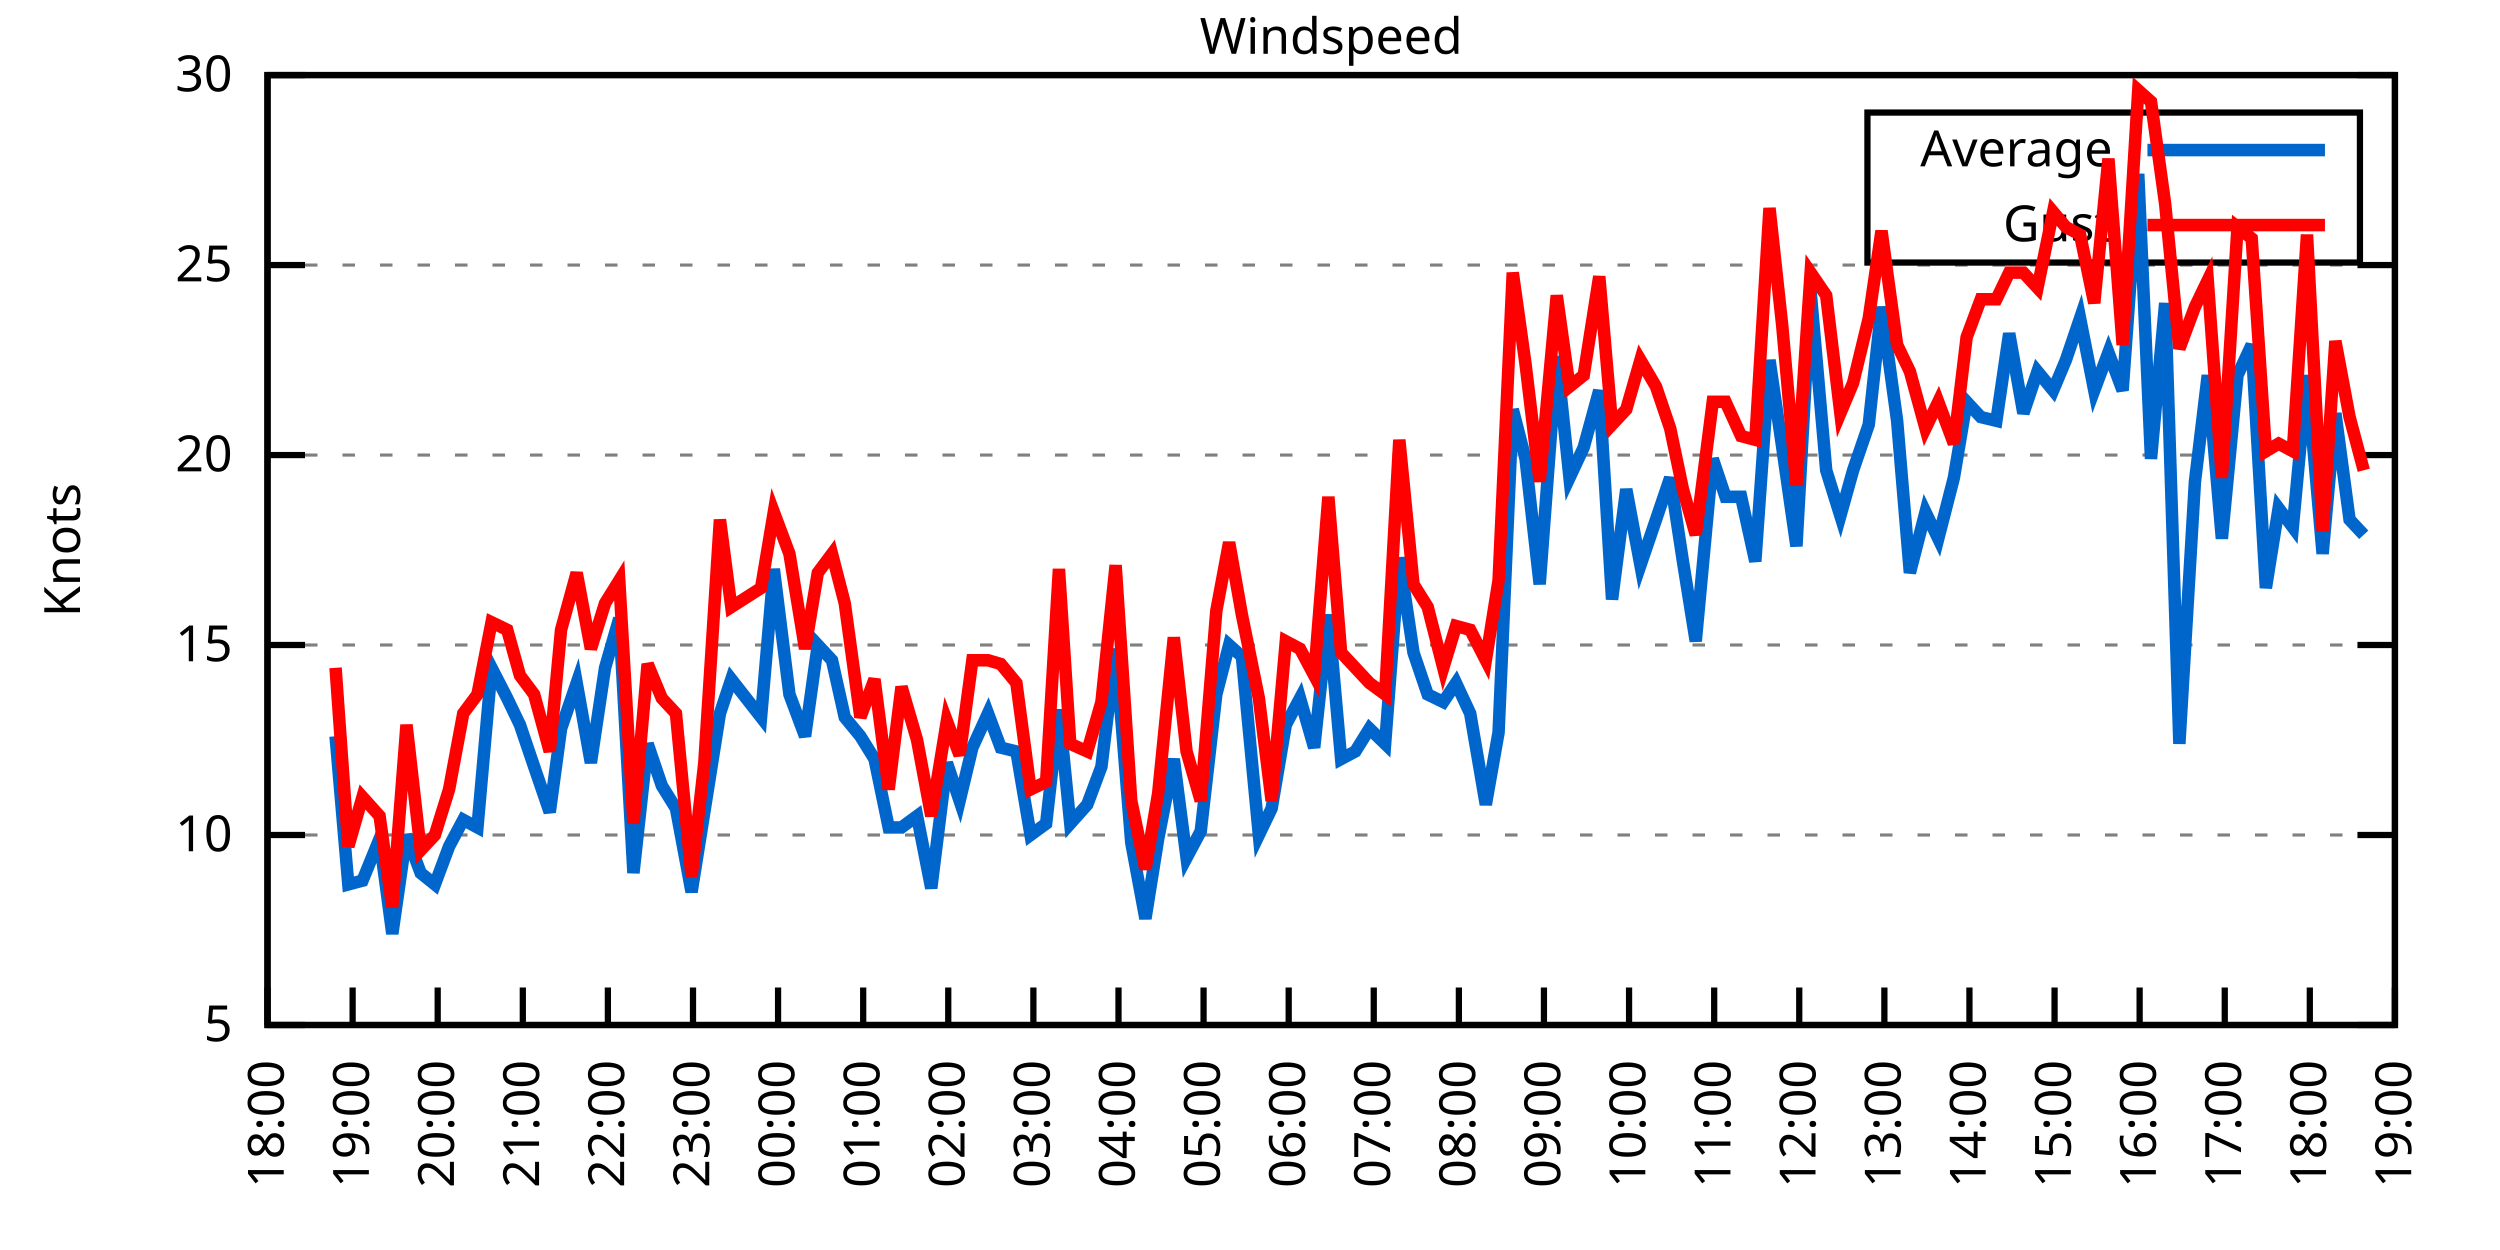
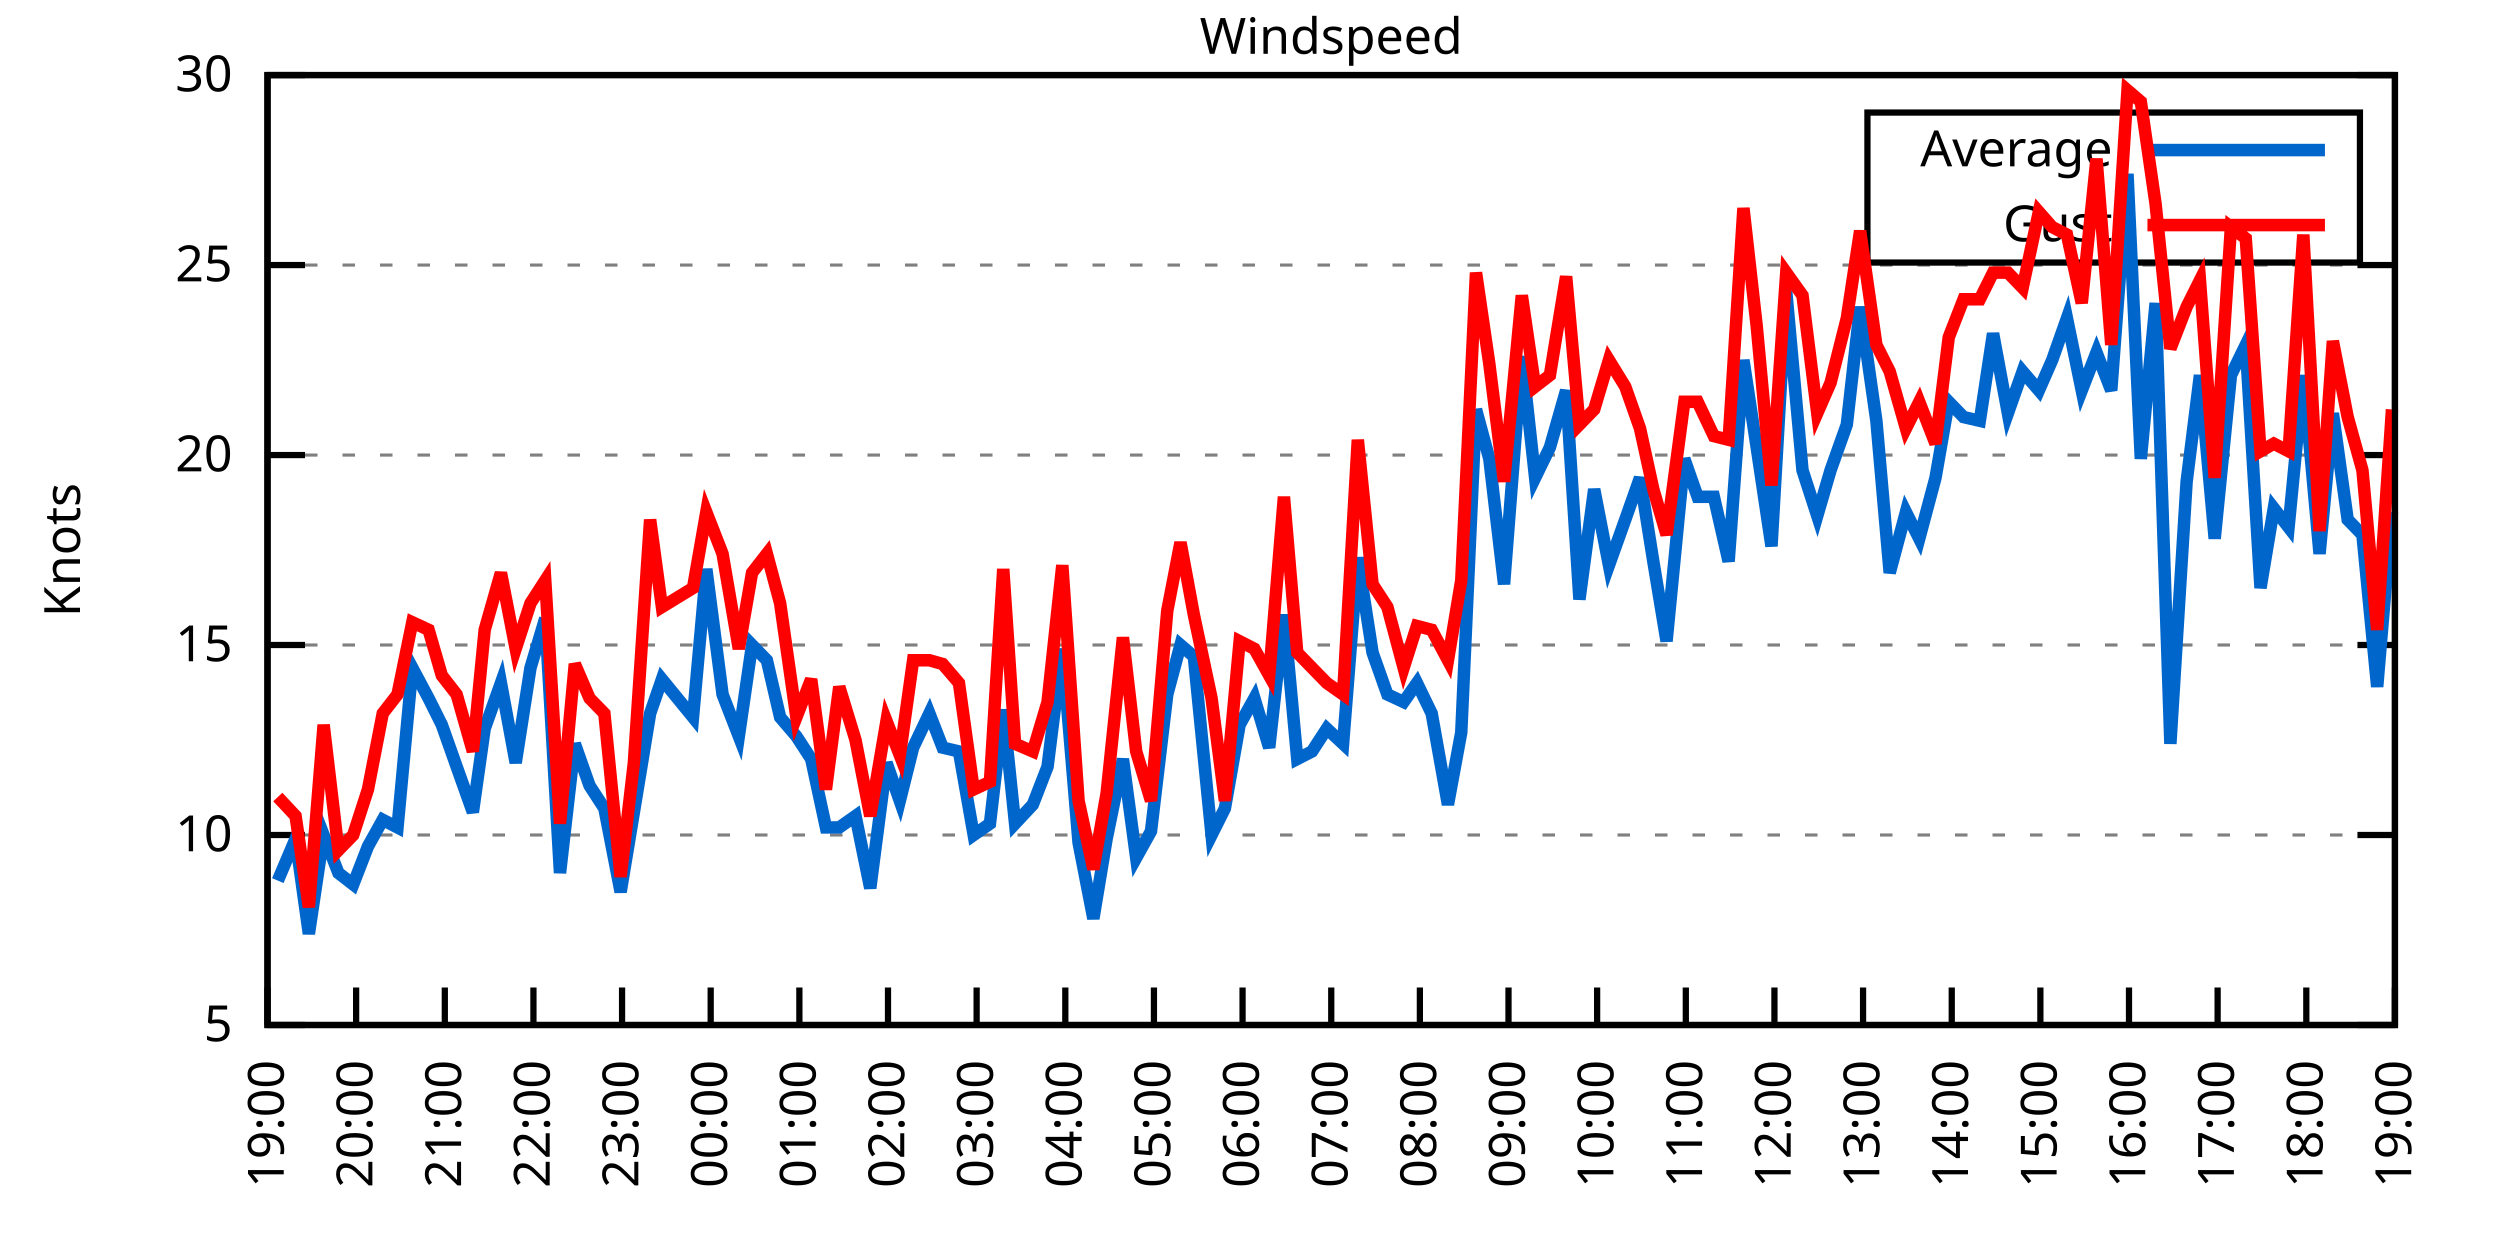
<svg xmlns="http://www.w3.org/2000/svg" xmlns:xlink="http://www.w3.org/1999/xlink" width="400" height="200" viewBox="0 0 400 200">
  <g id="gnuplot_canvas">
    <rect x="0" y="0" width="400" height="200" fill="none" />
    <defs>
      <circle id="gpDot" r="0.5" stroke-width="0.5" stroke="currentColor" />
      <path id="gpPt0" stroke-width="0.333" stroke="currentColor" d="M-1,0 h2 M0,-1 v2" />
      <path id="gpPt1" stroke-width="0.333" stroke="currentColor" d="M-1,-1 L1,1 M1,-1 L-1,1" />
      <path id="gpPt2" stroke-width="0.333" stroke="currentColor" d="M-1,0 L1,0 M0,-1 L0,1 M-1,-1 L1,1 M-1,1 L1,-1" />
      <rect id="gpPt3" stroke-width="0.333" stroke="currentColor" x="-1" y="-1" width="2" height="2" />
      <rect id="gpPt4" stroke-width="0.333" stroke="currentColor" fill="currentColor" x="-1" y="-1" width="2" height="2" />
      <circle id="gpPt5" stroke-width="0.333" stroke="currentColor" cx="0" cy="0" r="1" />
      <use xlink:href="#gpPt5" id="gpPt6" fill="currentColor" stroke="none" />
      <path id="gpPt7" stroke-width="0.333" stroke="currentColor" d="M0,-1.33 L-1.33,0.67 L1.33,0.67 z" />
      <use xlink:href="#gpPt7" id="gpPt8" fill="currentColor" stroke="none" />
      <use xlink:href="#gpPt7" id="gpPt9" stroke="currentColor" transform="rotate(180)" />
      <use xlink:href="#gpPt9" id="gpPt10" fill="currentColor" stroke="none" />
      <use xlink:href="#gpPt3" id="gpPt11" stroke="currentColor" transform="rotate(45)" />
      <use xlink:href="#gpPt11" id="gpPt12" fill="currentColor" stroke="none" />
      <path id="gpPt13" stroke-width="0.333" stroke="currentColor" d="M0,1.330 L1.265,0.411 L0.782,-1.067 L-0.782,-1.076 L-1.265,0.411 z" />
      <use xlink:href="#gpPt13" id="gpPt14" fill="currentColor" stroke="none" />
      <filter id="textbox" filterUnits="objectBoundingBox" x="0" y="0" height="1" width="1">
        <feFlood flood-color="white" flood-opacity="1" result="bgnd" />
        <feComposite in="SourceGraphic" in2="bgnd" operator="atop" />
      </filter>
      <filter id="greybox" filterUnits="objectBoundingBox" x="0" y="0" height="1" width="1">
        <feFlood flood-color="lightgrey" flood-opacity="1" result="grey" />
        <feComposite in="SourceGraphic" in2="grey" operator="atop" />
      </filter>
    </defs>
    <g fill="none" color="white" stroke="currentColor" stroke-width="1.00" stroke-linecap="butt" stroke-linejoin="miter">
</g>
    <g fill="none" color="black" stroke="currentColor" stroke-width="1.00" stroke-linecap="butt" stroke-linejoin="miter">
      <g stroke="none" shape-rendering="crispEdges">
        <polygon fill="rgb(255, 255, 255)" points="42.80,164.00 383.18,164.00 383.18,12.02 42.80,12.02 " />
      </g>
    </g>
    <g fill="none" color="black" stroke="currentColor" stroke-width="1.00" stroke-linecap="butt" stroke-linejoin="miter">
</g>
    <g fill="none" color="black" stroke="black" stroke-width="0.50" stroke-linecap="butt" stroke-linejoin="miter">
</g>
    <g fill="none" color="gray" stroke="currentColor" stroke-width="0.50" stroke-linecap="butt" stroke-linejoin="miter">
      <path stroke="gray" stroke-dasharray="2,4" class="gridline" d="M42.80,164.00 L383.19,164.00  " />
    </g>
    <g fill="none" color="gray" stroke="gray" stroke-width="1.00" stroke-linecap="butt" stroke-linejoin="miter">
</g>
    <g fill="none" color="black" stroke="currentColor" stroke-width="1.00" stroke-linecap="butt" stroke-linejoin="miter">
      <path stroke="black" d="M42.80,164.00 L48.80,164.00 M383.19,164.00 L377.19,164.00  " />
      <g transform="translate(37.20,166.60)" stroke="none" fill="black" font-family="Sans" font-size="8.00" text-anchor="end">
        <text>
          <tspan font-family="Sans"> 5</tspan>
        </text>
      </g>
    </g>
    <g fill="none" color="black" stroke="currentColor" stroke-width="1.00" stroke-linecap="butt" stroke-linejoin="miter">
</g>
    <g fill="none" color="black" stroke="black" stroke-width="0.50" stroke-linecap="butt" stroke-linejoin="miter">
</g>
    <g fill="none" color="gray" stroke="currentColor" stroke-width="0.50" stroke-linecap="butt" stroke-linejoin="miter">
      <path stroke="gray" stroke-dasharray="2,4" class="gridline" d="M42.80,133.60 L383.19,133.60  " />
    </g>
    <g fill="none" color="gray" stroke="gray" stroke-width="1.00" stroke-linecap="butt" stroke-linejoin="miter">
</g>
    <g fill="none" color="black" stroke="currentColor" stroke-width="1.00" stroke-linecap="butt" stroke-linejoin="miter">
      <path stroke="black" d="M42.80,133.60 L48.80,133.60 M383.19,133.60 L377.19,133.60  " />
      <g transform="translate(37.20,136.20)" stroke="none" fill="black" font-family="Sans" font-size="8.00" text-anchor="end">
        <text>
          <tspan font-family="Sans"> 10</tspan>
        </text>
      </g>
    </g>
    <g fill="none" color="black" stroke="currentColor" stroke-width="1.00" stroke-linecap="butt" stroke-linejoin="miter">
</g>
    <g fill="none" color="black" stroke="black" stroke-width="0.50" stroke-linecap="butt" stroke-linejoin="miter">
</g>
    <g fill="none" color="gray" stroke="currentColor" stroke-width="0.50" stroke-linecap="butt" stroke-linejoin="miter">
      <path stroke="gray" stroke-dasharray="2,4" class="gridline" d="M42.80,103.20 L383.19,103.20  " />
    </g>
    <g fill="none" color="gray" stroke="gray" stroke-width="1.00" stroke-linecap="butt" stroke-linejoin="miter">
</g>
    <g fill="none" color="black" stroke="currentColor" stroke-width="1.00" stroke-linecap="butt" stroke-linejoin="miter">
      <path stroke="black" d="M42.80,103.20 L48.80,103.20 M383.19,103.20 L377.19,103.20  " />
      <g transform="translate(37.20,105.80)" stroke="none" fill="black" font-family="Sans" font-size="8.00" text-anchor="end">
        <text>
          <tspan font-family="Sans"> 15</tspan>
        </text>
      </g>
    </g>
    <g fill="none" color="black" stroke="currentColor" stroke-width="1.00" stroke-linecap="butt" stroke-linejoin="miter">
</g>
    <g fill="none" color="black" stroke="black" stroke-width="0.50" stroke-linecap="butt" stroke-linejoin="miter">
</g>
    <g fill="none" color="gray" stroke="currentColor" stroke-width="0.50" stroke-linecap="butt" stroke-linejoin="miter">
      <path stroke="gray" stroke-dasharray="2,4" class="gridline" d="M42.80,72.81 L383.19,72.81  " />
    </g>
    <g fill="none" color="gray" stroke="gray" stroke-width="1.00" stroke-linecap="butt" stroke-linejoin="miter">
</g>
    <g fill="none" color="black" stroke="currentColor" stroke-width="1.00" stroke-linecap="butt" stroke-linejoin="miter">
      <path stroke="black" d="M42.80,72.81 L48.80,72.81 M383.19,72.81 L377.19,72.81  " />
      <g transform="translate(37.20,75.41)" stroke="none" fill="black" font-family="Sans" font-size="8.00" text-anchor="end">
        <text>
          <tspan font-family="Sans"> 20</tspan>
        </text>
      </g>
    </g>
    <g fill="none" color="black" stroke="currentColor" stroke-width="1.00" stroke-linecap="butt" stroke-linejoin="miter">
</g>
    <g fill="none" color="black" stroke="black" stroke-width="0.50" stroke-linecap="butt" stroke-linejoin="miter">
</g>
    <g fill="none" color="gray" stroke="currentColor" stroke-width="0.50" stroke-linecap="butt" stroke-linejoin="miter">
      <path stroke="gray" stroke-dasharray="2,4" class="gridline" d="M42.80,42.41 L383.19,42.41  " />
    </g>
    <g fill="none" color="gray" stroke="gray" stroke-width="1.00" stroke-linecap="butt" stroke-linejoin="miter">
</g>
    <g fill="none" color="black" stroke="currentColor" stroke-width="1.00" stroke-linecap="butt" stroke-linejoin="miter">
      <path stroke="black" d="M42.80,42.41 L48.80,42.41 M383.19,42.41 L377.19,42.41  " />
      <g transform="translate(37.20,45.01)" stroke="none" fill="black" font-family="Sans" font-size="8.00" text-anchor="end">
        <text>
          <tspan font-family="Sans"> 25</tspan>
        </text>
      </g>
    </g>
    <g fill="none" color="black" stroke="currentColor" stroke-width="1.00" stroke-linecap="butt" stroke-linejoin="miter">
</g>
    <g fill="none" color="black" stroke="black" stroke-width="0.50" stroke-linecap="butt" stroke-linejoin="miter">
</g>
    <g fill="none" color="gray" stroke="currentColor" stroke-width="0.50" stroke-linecap="butt" stroke-linejoin="miter">
      <path stroke="gray" stroke-dasharray="2,4" class="gridline" d="M42.80,12.01 L383.19,12.01  " />
    </g>
    <g fill="none" color="gray" stroke="gray" stroke-width="1.00" stroke-linecap="butt" stroke-linejoin="miter">
</g>
    <g fill="none" color="black" stroke="currentColor" stroke-width="1.00" stroke-linecap="butt" stroke-linejoin="miter">
      <path stroke="black" d="M42.80,12.01 L48.80,12.01 M383.19,12.01 L377.19,12.01  " />
      <g transform="translate(37.20,14.61)" stroke="none" fill="black" font-family="Sans" font-size="8.00" text-anchor="end">
        <text>
          <tspan font-family="Sans"> 30</tspan>
        </text>
      </g>
    </g>
    <g fill="none" color="black" stroke="currentColor" stroke-width="1.00" stroke-linecap="butt" stroke-linejoin="miter">
      <path stroke="black" d="M42.80,164.00 L42.80,158.00  " />
      <g transform="translate(45.40,169.60) rotate(270.00)" stroke="none" fill="black" font-family="Sans" font-size="8.00" text-anchor="end">
        <text>
-           <tspan font-family="Sans">18:00</tspan>
-         </text>
-       </g>
-     </g>
-     <g fill="none" color="black" stroke="currentColor" stroke-width="1.00" stroke-linecap="butt" stroke-linejoin="miter">
-       <path stroke="black" d="M56.42,164.00 L56.42,158.00  " />
-       <g transform="translate(59.02,169.60) rotate(270.00)" stroke="none" fill="black" font-family="Sans" font-size="8.00" text-anchor="end">
-         <text>
          <tspan font-family="Sans">19:00</tspan>
        </text>
      </g>
    </g>
    <g fill="none" color="black" stroke="currentColor" stroke-width="1.00" stroke-linecap="butt" stroke-linejoin="miter">
-       <path stroke="black" d="M70.03,164.00 L70.03,158.00  " />
-       <g transform="translate(72.63,169.60) rotate(270.00)" stroke="none" fill="black" font-family="Sans" font-size="8.00" text-anchor="end">
+       <path stroke="black" d="M56.98,164.00 L56.98,158.00  " />
+       <g transform="translate(59.58,169.60) rotate(270.00)" stroke="none" fill="black" font-family="Sans" font-size="8.00" text-anchor="end">
        <text>
          <tspan font-family="Sans">20:00</tspan>
        </text>
      </g>
    </g>
    <g fill="none" color="black" stroke="currentColor" stroke-width="1.00" stroke-linecap="butt" stroke-linejoin="miter">
-       <path stroke="black" d="M83.65,164.00 L83.65,158.00  " />
-       <g transform="translate(86.25,169.60) rotate(270.00)" stroke="none" fill="black" font-family="Sans" font-size="8.00" text-anchor="end">
+       <path stroke="black" d="M71.17,164.00 L71.17,158.00  " />
+       <g transform="translate(73.77,169.60) rotate(270.00)" stroke="none" fill="black" font-family="Sans" font-size="8.00" text-anchor="end">
        <text>
          <tspan font-family="Sans">21:00</tspan>
        </text>
      </g>
    </g>
    <g fill="none" color="black" stroke="currentColor" stroke-width="1.00" stroke-linecap="butt" stroke-linejoin="miter">
-       <path stroke="black" d="M97.26,164.00 L97.26,158.00  " />
-       <g transform="translate(99.86,169.60) rotate(270.00)" stroke="none" fill="black" font-family="Sans" font-size="8.00" text-anchor="end">
+       <path stroke="black" d="M85.35,164.00 L85.35,158.00  " />
+       <g transform="translate(87.95,169.60) rotate(270.00)" stroke="none" fill="black" font-family="Sans" font-size="8.00" text-anchor="end">
        <text>
          <tspan font-family="Sans">22:00</tspan>
        </text>
      </g>
    </g>
    <g fill="none" color="black" stroke="currentColor" stroke-width="1.00" stroke-linecap="butt" stroke-linejoin="miter">
-       <path stroke="black" d="M110.88,164.00 L110.88,158.00  " />
-       <g transform="translate(113.48,169.60) rotate(270.00)" stroke="none" fill="black" font-family="Sans" font-size="8.00" text-anchor="end">
+       <path stroke="black" d="M99.53,164.00 L99.53,158.00  " />
+       <g transform="translate(102.13,169.60) rotate(270.00)" stroke="none" fill="black" font-family="Sans" font-size="8.00" text-anchor="end">
        <text>
          <tspan font-family="Sans">23:00</tspan>
        </text>
      </g>
    </g>
    <g fill="none" color="black" stroke="currentColor" stroke-width="1.00" stroke-linecap="butt" stroke-linejoin="miter">
-       <path stroke="black" d="M124.49,164.00 L124.49,158.00  " />
-       <g transform="translate(127.09,169.60) rotate(270.00)" stroke="none" fill="black" font-family="Sans" font-size="8.00" text-anchor="end">
+       <path stroke="black" d="M113.71,164.00 L113.71,158.00  " />
+       <g transform="translate(116.31,169.60) rotate(270.00)" stroke="none" fill="black" font-family="Sans" font-size="8.00" text-anchor="end">
        <text>
          <tspan font-family="Sans">00:00</tspan>
        </text>
      </g>
    </g>
    <g fill="none" color="black" stroke="currentColor" stroke-width="1.00" stroke-linecap="butt" stroke-linejoin="miter">
-       <path stroke="black" d="M138.11,164.00 L138.11,158.00  " />
-       <g transform="translate(140.71,169.60) rotate(270.00)" stroke="none" fill="black" font-family="Sans" font-size="8.00" text-anchor="end">
+       <path stroke="black" d="M127.90,164.00 L127.90,158.00  " />
+       <g transform="translate(130.50,169.60) rotate(270.00)" stroke="none" fill="black" font-family="Sans" font-size="8.00" text-anchor="end">
        <text>
          <tspan font-family="Sans">01:00</tspan>
        </text>
      </g>
    </g>
    <g fill="none" color="black" stroke="currentColor" stroke-width="1.00" stroke-linecap="butt" stroke-linejoin="miter">
-       <path stroke="black" d="M151.72,164.00 L151.72,158.00  " />
-       <g transform="translate(154.32,169.60) rotate(270.00)" stroke="none" fill="black" font-family="Sans" font-size="8.00" text-anchor="end">
+       <path stroke="black" d="M142.08,164.00 L142.08,158.00  " />
+       <g transform="translate(144.68,169.60) rotate(270.00)" stroke="none" fill="black" font-family="Sans" font-size="8.00" text-anchor="end">
        <text>
          <tspan font-family="Sans">02:00</tspan>
        </text>
      </g>
    </g>
    <g fill="none" color="black" stroke="currentColor" stroke-width="1.00" stroke-linecap="butt" stroke-linejoin="miter">
-       <path stroke="black" d="M165.34,164.00 L165.34,158.00  " />
-       <g transform="translate(167.94,169.60) rotate(270.00)" stroke="none" fill="black" font-family="Sans" font-size="8.00" text-anchor="end">
+       <path stroke="black" d="M156.26,164.00 L156.26,158.00  " />
+       <g transform="translate(158.86,169.60) rotate(270.00)" stroke="none" fill="black" font-family="Sans" font-size="8.00" text-anchor="end">
        <text>
          <tspan font-family="Sans">03:00</tspan>
        </text>
      </g>
    </g>
    <g fill="none" color="black" stroke="currentColor" stroke-width="1.00" stroke-linecap="butt" stroke-linejoin="miter">
-       <path stroke="black" d="M178.96,164.00 L178.96,158.00  " />
-       <g transform="translate(181.56,169.60) rotate(270.00)" stroke="none" fill="black" font-family="Sans" font-size="8.00" text-anchor="end">
+       <path stroke="black" d="M170.45,164.00 L170.45,158.00  " />
+       <g transform="translate(173.05,169.60) rotate(270.00)" stroke="none" fill="black" font-family="Sans" font-size="8.00" text-anchor="end">
        <text>
          <tspan font-family="Sans">04:00</tspan>
        </text>
      </g>
    </g>
    <g fill="none" color="black" stroke="currentColor" stroke-width="1.00" stroke-linecap="butt" stroke-linejoin="miter">
-       <path stroke="black" d="M192.57,164.00 L192.57,158.00  " />
-       <g transform="translate(195.17,169.60) rotate(270.00)" stroke="none" fill="black" font-family="Sans" font-size="8.00" text-anchor="end">
+       <path stroke="black" d="M184.63,164.00 L184.63,158.00  " />
+       <g transform="translate(187.23,169.60) rotate(270.00)" stroke="none" fill="black" font-family="Sans" font-size="8.00" text-anchor="end">
        <text>
          <tspan font-family="Sans">05:00</tspan>
        </text>
      </g>
    </g>
    <g fill="none" color="black" stroke="currentColor" stroke-width="1.00" stroke-linecap="butt" stroke-linejoin="miter">
-       <path stroke="black" d="M206.19,164.00 L206.19,158.00  " />
-       <g transform="translate(208.79,169.60) rotate(270.00)" stroke="none" fill="black" font-family="Sans" font-size="8.00" text-anchor="end">
+       <path stroke="black" d="M198.81,164.00 L198.81,158.00  " />
+       <g transform="translate(201.41,169.60) rotate(270.00)" stroke="none" fill="black" font-family="Sans" font-size="8.00" text-anchor="end">
        <text>
          <tspan font-family="Sans">06:00</tspan>
        </text>
      </g>
    </g>
    <g fill="none" color="black" stroke="currentColor" stroke-width="1.00" stroke-linecap="butt" stroke-linejoin="miter">
-       <path stroke="black" d="M219.80,164.00 L219.80,158.00  " />
-       <g transform="translate(222.40,169.60) rotate(270.00)" stroke="none" fill="black" font-family="Sans" font-size="8.00" text-anchor="end">
+       <path stroke="black" d="M213.00,164.00 L213.00,158.00  " />
+       <g transform="translate(215.60,169.60) rotate(270.00)" stroke="none" fill="black" font-family="Sans" font-size="8.00" text-anchor="end">
        <text>
          <tspan font-family="Sans">07:00</tspan>
        </text>
      </g>
    </g>
    <g fill="none" color="black" stroke="currentColor" stroke-width="1.00" stroke-linecap="butt" stroke-linejoin="miter">
-       <path stroke="black" d="M233.42,164.00 L233.42,158.00  " />
-       <g transform="translate(236.02,169.60) rotate(270.00)" stroke="none" fill="black" font-family="Sans" font-size="8.00" text-anchor="end">
+       <path stroke="black" d="M227.18,164.00 L227.18,158.00  " />
+       <g transform="translate(229.78,169.60) rotate(270.00)" stroke="none" fill="black" font-family="Sans" font-size="8.00" text-anchor="end">
        <text>
          <tspan font-family="Sans">08:00</tspan>
        </text>
      </g>
    </g>
    <g fill="none" color="black" stroke="currentColor" stroke-width="1.00" stroke-linecap="butt" stroke-linejoin="miter">
-       <path stroke="black" d="M247.03,164.00 L247.03,158.00  " />
-       <g transform="translate(249.63,169.60) rotate(270.00)" stroke="none" fill="black" font-family="Sans" font-size="8.00" text-anchor="end">
+       <path stroke="black" d="M241.36,164.00 L241.36,158.00  " />
+       <g transform="translate(243.96,169.60) rotate(270.00)" stroke="none" fill="black" font-family="Sans" font-size="8.00" text-anchor="end">
        <text>
          <tspan font-family="Sans">09:00</tspan>
        </text>
      </g>
    </g>
    <g fill="none" color="black" stroke="currentColor" stroke-width="1.00" stroke-linecap="butt" stroke-linejoin="miter">
-       <path stroke="black" d="M260.65,164.00 L260.65,158.00  " />
-       <g transform="translate(263.25,169.60) rotate(270.00)" stroke="none" fill="black" font-family="Sans" font-size="8.00" text-anchor="end">
+       <path stroke="black" d="M255.54,164.00 L255.54,158.00  " />
+       <g transform="translate(258.14,169.60) rotate(270.00)" stroke="none" fill="black" font-family="Sans" font-size="8.00" text-anchor="end">
        <text>
          <tspan font-family="Sans">10:00</tspan>
        </text>
      </g>
    </g>
    <g fill="none" color="black" stroke="currentColor" stroke-width="1.00" stroke-linecap="butt" stroke-linejoin="miter">
-       <path stroke="black" d="M274.27,164.00 L274.27,158.00  " />
-       <g transform="translate(276.87,169.60) rotate(270.00)" stroke="none" fill="black" font-family="Sans" font-size="8.00" text-anchor="end">
+       <path stroke="black" d="M269.73,164.00 L269.73,158.00  " />
+       <g transform="translate(272.33,169.60) rotate(270.00)" stroke="none" fill="black" font-family="Sans" font-size="8.00" text-anchor="end">
        <text>
          <tspan font-family="Sans">11:00</tspan>
        </text>
      </g>
    </g>
    <g fill="none" color="black" stroke="currentColor" stroke-width="1.00" stroke-linecap="butt" stroke-linejoin="miter">
-       <path stroke="black" d="M287.88,164.00 L287.88,158.00  " />
-       <g transform="translate(290.48,169.60) rotate(270.00)" stroke="none" fill="black" font-family="Sans" font-size="8.00" text-anchor="end">
+       <path stroke="black" d="M283.91,164.00 L283.91,158.00  " />
+       <g transform="translate(286.51,169.60) rotate(270.00)" stroke="none" fill="black" font-family="Sans" font-size="8.00" text-anchor="end">
        <text>
          <tspan font-family="Sans">12:00</tspan>
        </text>
      </g>
    </g>
    <g fill="none" color="black" stroke="currentColor" stroke-width="1.00" stroke-linecap="butt" stroke-linejoin="miter">
-       <path stroke="black" d="M301.50,164.00 L301.50,158.00  " />
-       <g transform="translate(304.10,169.60) rotate(270.00)" stroke="none" fill="black" font-family="Sans" font-size="8.00" text-anchor="end">
+       <path stroke="black" d="M298.09,164.00 L298.09,158.00  " />
+       <g transform="translate(300.69,169.60) rotate(270.00)" stroke="none" fill="black" font-family="Sans" font-size="8.00" text-anchor="end">
        <text>
          <tspan font-family="Sans">13:00</tspan>
        </text>
      </g>
    </g>
    <g fill="none" color="black" stroke="currentColor" stroke-width="1.00" stroke-linecap="butt" stroke-linejoin="miter">
-       <path stroke="black" d="M315.11,164.00 L315.11,158.00  " />
-       <g transform="translate(317.71,169.60) rotate(270.00)" stroke="none" fill="black" font-family="Sans" font-size="8.00" text-anchor="end">
+       <path stroke="black" d="M312.28,164.00 L312.28,158.00  " />
+       <g transform="translate(314.88,169.60) rotate(270.00)" stroke="none" fill="black" font-family="Sans" font-size="8.00" text-anchor="end">
        <text>
          <tspan font-family="Sans">14:00</tspan>
        </text>
      </g>
    </g>
    <g fill="none" color="black" stroke="currentColor" stroke-width="1.00" stroke-linecap="butt" stroke-linejoin="miter">
-       <path stroke="black" d="M328.73,164.00 L328.73,158.00  " />
-       <g transform="translate(331.33,169.60) rotate(270.00)" stroke="none" fill="black" font-family="Sans" font-size="8.00" text-anchor="end">
+       <path stroke="black" d="M326.46,164.00 L326.46,158.00  " />
+       <g transform="translate(329.06,169.60) rotate(270.00)" stroke="none" fill="black" font-family="Sans" font-size="8.00" text-anchor="end">
        <text>
          <tspan font-family="Sans">15:00</tspan>
        </text>
      </g>
    </g>
    <g fill="none" color="black" stroke="currentColor" stroke-width="1.00" stroke-linecap="butt" stroke-linejoin="miter">
-       <path stroke="black" d="M342.34,164.00 L342.34,158.00  " />
-       <g transform="translate(344.94,169.60) rotate(270.00)" stroke="none" fill="black" font-family="Sans" font-size="8.00" text-anchor="end">
+       <path stroke="black" d="M340.64,164.00 L340.64,158.00  " />
+       <g transform="translate(343.24,169.60) rotate(270.00)" stroke="none" fill="black" font-family="Sans" font-size="8.00" text-anchor="end">
        <text>
          <tspan font-family="Sans">16:00</tspan>
        </text>
      </g>
    </g>
    <g fill="none" color="black" stroke="currentColor" stroke-width="1.00" stroke-linecap="butt" stroke-linejoin="miter">
-       <path stroke="black" d="M355.96,164.00 L355.96,158.00  " />
-       <g transform="translate(358.56,169.60) rotate(270.00)" stroke="none" fill="black" font-family="Sans" font-size="8.00" text-anchor="end">
+       <path stroke="black" d="M354.82,164.00 L354.82,158.00  " />
+       <g transform="translate(357.42,169.60) rotate(270.00)" stroke="none" fill="black" font-family="Sans" font-size="8.00" text-anchor="end">
        <text>
          <tspan font-family="Sans">17:00</tspan>
        </text>
      </g>
    </g>
    <g fill="none" color="black" stroke="currentColor" stroke-width="1.00" stroke-linecap="butt" stroke-linejoin="miter">
-       <path stroke="black" d="M369.57,164.00 L369.57,158.00  " />
-       <g transform="translate(372.17,169.60) rotate(270.00)" stroke="none" fill="black" font-family="Sans" font-size="8.00" text-anchor="end">
+       <path stroke="black" d="M369.01,164.00 L369.01,158.00  " />
+       <g transform="translate(371.61,169.60) rotate(270.00)" stroke="none" fill="black" font-family="Sans" font-size="8.00" text-anchor="end">
        <text>
          <tspan font-family="Sans">18:00</tspan>
        </text>
      </g>
    </g>
    <g fill="none" color="black" stroke="currentColor" stroke-width="1.00" stroke-linecap="butt" stroke-linejoin="miter">
      <path stroke="black" d="M383.19,164.00 L383.19,158.00  " />
      <g transform="translate(385.79,169.60) rotate(270.00)" stroke="none" fill="black" font-family="Sans" font-size="8.00" text-anchor="end">
        <text>
          <tspan font-family="Sans">19:00</tspan>
        </text>
      </g>
    </g>
    <g fill="none" color="black" stroke="currentColor" stroke-width="1.00" stroke-linecap="butt" stroke-linejoin="miter">
</g>
    <g fill="none" color="black" stroke="currentColor" stroke-width="1.00" stroke-linecap="butt" stroke-linejoin="miter">
      <path stroke="black" d="M42.80,12.01 L42.80,164.00 L383.19,164.00 L383.19,12.01 L42.80,12.01 Z  " />
    </g>
    <g fill="none" color="black" stroke="currentColor" stroke-width="1.00" stroke-linecap="butt" stroke-linejoin="miter">
</g>
    <g fill="none" color="black" stroke="currentColor" stroke-width="1.00" stroke-linecap="butt" stroke-linejoin="miter">
      <path stroke="black" d="M298.79,42.01 L298.79,18.01 L377.59,18.01 L377.59,42.01 L298.79,42.01 Z  " />
    </g>
    <g id="Windspeed_plot_1">
      <g fill="none" color="white" stroke="black" stroke-width="2.00" stroke-linecap="butt" stroke-linejoin="miter">
</g>
      <g fill="none" color="black" stroke="currentColor" stroke-width="2.00" stroke-linecap="butt" stroke-linejoin="miter">
        <g transform="translate(337.99,26.61)" stroke="none" fill="black" font-family="Sans" font-size="8.00" text-anchor="end">
          <text>
            <tspan font-family="Sans">Average</tspan>
          </text>
        </g>
      </g>
      <g fill="none" color="black" stroke="currentColor" stroke-width="2.00" stroke-linecap="butt" stroke-linejoin="miter">
-         <path stroke="rgb(  0, 102, 204)" d="M343.59,24.01 L371.99,24.01 M53.69,117.80 L55.73,141.51 L58.00,140.90 L60.73,134.21 L62.77,149.41 L65.04,133.60   L67.31,139.68 L69.58,141.51 L71.85,135.43 L74.12,131.17 L76.39,132.39 L78.65,106.85 L81.15,111.72 L83.19,115.97   L85.46,122.66 L87.96,129.95 L89.77,116.58 L92.27,109.28 L94.54,122.05 L96.81,106.85 L99.08,98.95 L101.35,139.68   L103.62,119.01 L105.89,125.70 L108.15,129.35 L110.65,142.72 L112.69,129.95 L115.19,114.15 L117.01,108.68 L121.77,114.76   L123.81,91.04 L126.31,111.11 L128.81,117.80 L130.85,103.20 L133.12,105.64 L135.16,114.76 L137.66,117.80 L139.92,121.44   L142.19,132.39 L144.24,132.39 L146.73,130.56 L149.00,142.11 L151.50,122.05 L153.54,128.13 L155.58,119.62 L158.08,114.15   L160.12,119.62 L162.62,120.23 L164.89,133.60 L167.38,131.78 L169.43,113.54 L171.24,131.78 L173.96,128.74 L176.23,122.66   L178.50,103.81 L181.00,134.82 L183.27,146.98 L185.31,134.21 L187.81,121.44 L189.85,137.25 L192.12,132.99 L194.61,111.11   L196.66,103.20 L198.70,105.03 L201.42,133.60 L203.46,129.35 L205.73,115.97 L208.00,111.72 L210.27,119.62 L212.54,98.34   L214.58,121.44 L216.85,120.23 L219.12,116.58 L221.62,119.01 L223.89,89.22 L226.16,104.42 L228.43,111.11 L230.92,112.32   L232.96,109.28 L235.23,114.15 L237.73,128.74 L239.77,117.19 L242.04,65.51 L244.08,73.41 L246.35,93.48 L249.08,57.00   L251.12,76.45 L253.39,71.59 L255.88,62.47 L257.93,95.91 L260.20,78.28 L262.47,90.44 L264.96,83.14 L267.23,76.45   L269.27,89.83 L271.32,102.60 L274.04,73.41 L276.08,79.49 L278.58,79.49 L280.85,89.83 L283.12,57.61 L285.16,71.59   L287.43,87.40 L289.70,46.66 L292.19,75.24 L294.46,82.53 L296.50,75.24 L299.00,67.94 L301.04,49.10 L303.54,67.33   L305.58,91.65 L308.08,81.93 L310.12,86.18 L312.62,76.45 L314.66,64.29 L316.93,66.73 L319.42,67.33 L321.47,53.35   L323.74,66.12 L326.00,59.43 L328.50,62.47 L330.54,57.61 L332.81,50.92 L335.08,62.47 L337.35,56.39 L339.62,62.47   L342.12,27.82 L344.16,73.41 L346.43,48.49 L348.70,119.01 L351.19,77.06 L353.24,60.04 L355.50,86.18 L358.00,60.04   L360.27,55.18 L362.54,94.08 L364.58,81.32 L366.85,84.36 L369.12,60.04 L371.62,88.61 L373.66,66.12 L375.93,83.14   L378.20,85.57  " />
+         <path stroke="rgb(  0, 102, 204)" d="M343.59,24.01 L371.99,24.01 M44.45,140.90 L47.29,134.21 L49.42,149.41 L51.78,133.60 L54.15,139.68 L56.51,141.51   L58.87,135.43 L61.24,131.17 L63.60,132.39 L65.97,106.85 L68.57,111.72 L70.69,115.97 L73.06,122.66 L75.66,129.95   L77.55,116.58 L80.15,109.28 L82.51,122.05 L84.88,106.85 L87.24,98.95 L89.60,139.68 L91.97,119.01 L94.33,125.70   L96.70,129.35 L99.30,142.72 L101.42,129.95 L104.02,114.15 L105.91,108.68 L110.88,114.76 L113.01,91.04 L115.61,111.11   L118.21,117.80 L120.33,103.20 L122.70,105.64 L124.82,114.76 L127.42,117.80 L129.79,121.44 L132.15,132.39 L134.28,132.39   L136.88,130.56 L139.24,142.11 L141.84,122.05 L143.97,128.13 L146.10,119.62 L148.70,114.15 L150.83,119.62 L153.43,120.23   L155.79,133.60 L158.39,131.78 L160.52,113.54 L162.41,131.78 L165.25,128.74 L167.61,122.66 L169.97,103.81 L172.57,134.82   L174.94,146.98 L177.06,134.21 L179.67,121.44 L181.79,137.25 L184.16,132.99 L186.76,111.11 L188.88,103.20 L191.01,105.03   L193.85,133.60 L195.98,129.35 L198.34,115.97 L200.70,111.72 L203.07,119.62 L205.43,98.34 L207.56,121.44 L209.92,120.23   L212.29,116.58 L214.89,119.01 L217.25,89.22 L219.61,104.42 L221.98,111.11 L224.58,112.32 L226.71,109.28 L229.07,114.15   L231.67,128.74 L233.80,117.19 L236.16,65.51 L238.29,73.41 L240.65,93.48 L243.49,57.00 L245.62,76.45 L247.98,71.59   L250.58,62.47 L252.71,95.91 L255.07,78.28 L257.43,90.44 L260.04,83.14 L262.40,76.45 L264.53,89.83 L266.65,102.60   L269.49,73.41 L271.62,79.49 L274.22,79.49 L276.58,89.83 L278.95,57.61 L281.07,71.59 L283.44,87.40 L285.80,46.66   L288.40,75.24 L290.76,82.53 L292.89,75.24 L295.49,67.94 L297.62,49.10 L300.22,67.33 L302.35,91.65 L304.95,81.93   L307.08,86.18 L309.68,76.45 L311.80,64.29 L314.17,66.73 L316.77,67.33 L318.89,53.35 L321.26,66.12 L323.62,59.43   L326.22,62.47 L328.35,57.61 L330.71,50.92 L333.08,62.47 L335.44,56.39 L337.80,62.47 L340.40,27.82 L342.53,73.41   L344.90,48.49 L347.26,119.01 L349.86,77.06 L351.99,60.04 L354.35,86.18 L356.95,60.04 L359.32,55.18 L361.68,94.08   L363.81,81.32 L366.17,84.36 L368.53,60.04 L371.13,88.61 L373.26,66.12 L375.63,83.14 L377.99,85.57 L380.35,109.89   L382.72,81.93  " />
      </g>
    </g>
    <g id="Windspeed_plot_2">
      <g fill="none" color="black" stroke="currentColor" stroke-width="2.00" stroke-linecap="butt" stroke-linejoin="miter">
        <g transform="translate(337.99,38.61)" stroke="none" fill="black" font-family="Sans" font-size="8.00" text-anchor="end">
          <text>
            <tspan font-family="Sans">Gust</tspan>
          </text>
        </g>
      </g>
      <g fill="none" color="black" stroke="currentColor" stroke-width="2.00" stroke-linecap="butt" stroke-linejoin="miter">
-         <path stroke="rgb(255,   0,   0)" d="M343.59,36.01 L371.99,36.01 M53.69,106.85 L55.73,135.43 L58.00,127.52 L60.73,130.56 L62.77,145.15 L65.04,115.97   L67.31,136.03 L69.58,133.60 L71.85,126.31 L74.12,114.15 L76.39,111.11 L78.65,99.56 L81.15,100.77 L83.19,108.07   L85.46,111.11 L87.96,120.23 L89.77,100.77 L92.27,91.65 L94.54,103.81 L96.81,96.52 L99.08,92.87 L101.35,131.78   L103.62,106.24 L105.89,111.72 L108.15,114.15 L110.65,140.29 L112.69,122.05 L115.19,83.14 L117.01,97.12 L121.77,94.08   L123.81,81.93 L126.31,88.61 L128.81,103.81 L130.85,91.65 L133.12,88.61 L135.16,96.52 L137.66,114.76 L139.92,108.68   L142.19,126.31 L144.24,109.89 L146.73,118.40 L149.00,130.56 L151.50,115.36 L153.54,120.83 L155.58,105.64 L158.08,105.64   L160.12,106.24 L162.62,109.28 L164.89,126.31 L167.38,125.09 L169.43,91.04 L171.24,119.01 L173.96,120.23 L176.23,112.32   L178.50,90.44 L181.00,128.13 L183.27,139.07 L185.31,126.91 L187.81,101.99 L189.85,120.23 L192.12,128.13 L194.61,97.73   L196.66,86.79 L198.70,98.34 L201.42,111.72 L203.46,128.13 L205.73,102.60 L208.00,103.81 L210.27,108.07 L212.54,79.49   L214.58,104.42 L216.85,106.85 L219.12,109.28 L221.62,111.11 L223.89,70.37 L226.16,93.48 L228.43,97.12 L230.92,106.85   L232.96,100.16 L235.23,100.77 L237.73,105.64 L239.77,92.87 L242.04,43.62 L244.08,58.21 L246.35,77.06 L249.08,47.27   L251.12,61.86 L253.39,60.04 L255.88,44.23 L257.93,67.94 L260.20,65.51 L262.47,57.61 L264.96,61.86 L267.23,68.55   L269.27,78.28 L271.32,85.57 L274.04,64.29 L276.08,64.29 L278.58,69.77 L280.85,70.37 L283.12,33.29 L285.16,52.14   L287.43,77.67 L289.70,43.62 L292.19,47.27 L294.46,66.12 L296.50,61.25 L299.00,50.92 L301.04,36.94 L303.54,55.18   L305.58,59.43 L308.08,68.55 L310.12,64.29 L312.62,70.98 L314.66,53.96 L316.93,47.88 L319.42,47.88 L321.47,43.62   L323.74,43.62 L326.00,46.06 L328.50,33.90 L330.54,36.33 L332.81,37.54 L335.08,48.49 L337.35,25.39 L339.62,55.18   L342.12,14.44 L344.16,16.27 L346.43,32.68 L348.70,55.78 L351.19,49.10 L353.24,44.84 L355.50,76.45 L358.00,36.33   L360.27,38.15 L362.54,72.20 L364.58,70.98 L366.85,72.20 L369.12,37.54 L371.62,84.97 L373.66,54.57 L375.93,66.73   L378.20,75.24  " />
+         <path stroke="rgb(255,   0,   0)" d="M343.59,36.01 L371.99,36.01 M44.45,127.52 L47.29,130.56 L49.42,145.15 L51.78,115.97 L54.15,136.03 L56.51,133.60   L58.87,126.31 L61.24,114.15 L63.60,111.11 L65.97,99.56 L68.57,100.77 L70.69,108.07 L73.06,111.11 L75.66,120.23   L77.55,100.77 L80.15,91.65 L82.51,103.81 L84.88,96.52 L87.24,92.87 L89.60,131.78 L91.97,106.24 L94.33,111.72   L96.70,114.15 L99.30,140.29 L101.42,122.05 L104.02,83.14 L105.91,97.12 L110.88,94.08 L113.01,81.93 L115.61,88.61   L118.21,103.81 L120.33,91.65 L122.70,88.61 L124.82,96.52 L127.42,114.76 L129.79,108.68 L132.15,126.31 L134.28,109.89   L136.88,118.40 L139.24,130.56 L141.84,115.36 L143.97,120.83 L146.10,105.64 L148.70,105.64 L150.83,106.24 L153.43,109.28   L155.79,126.31 L158.39,125.09 L160.52,91.04 L162.41,119.01 L165.25,120.23 L167.61,112.32 L169.97,90.44 L172.57,128.13   L174.94,139.07 L177.06,126.91 L179.67,101.99 L181.79,120.23 L184.16,128.13 L186.76,97.73 L188.88,86.79 L191.01,98.34   L193.85,111.72 L195.98,128.13 L198.34,102.60 L200.70,103.81 L203.07,108.07 L205.43,79.49 L207.56,104.42 L209.92,106.85   L212.29,109.28 L214.89,111.11 L217.25,70.37 L219.61,93.48 L221.98,97.12 L224.58,106.85 L226.71,100.16 L229.07,100.77   L231.67,105.64 L233.80,92.87 L236.16,43.62 L238.29,58.21 L240.65,77.06 L243.49,47.27 L245.62,61.86 L247.98,60.04   L250.58,44.23 L252.71,67.94 L255.07,65.51 L257.43,57.61 L260.04,61.86 L262.40,68.55 L264.53,78.28 L266.65,85.57   L269.49,64.29 L271.62,64.29 L274.22,69.77 L276.58,70.37 L278.95,33.29 L281.07,52.14 L283.44,77.67 L285.80,43.62   L288.40,47.27 L290.76,66.12 L292.89,61.25 L295.49,50.92 L297.62,36.94 L300.22,55.18 L302.35,59.43 L304.95,68.55   L307.08,64.29 L309.68,70.98 L311.80,53.96 L314.17,47.88 L316.77,47.88 L318.89,43.62 L321.26,43.62 L323.62,46.06   L326.22,33.90 L328.35,36.33 L330.71,37.54 L333.08,48.49 L335.44,25.39 L337.80,55.18 L340.40,14.44 L342.53,16.27   L344.90,32.68 L347.26,55.78 L349.86,49.10 L351.99,44.84 L354.35,76.45 L356.95,36.33 L359.32,38.15 L361.68,72.20   L363.81,70.98 L366.17,72.20 L368.53,37.54 L371.13,84.97 L373.26,54.57 L375.63,66.73 L377.99,75.24 L380.35,100.77   L382.72,65.51  " />
      </g>
    </g>
    <g fill="none" color="black" stroke="currentColor" stroke-width="2.00" stroke-linecap="butt" stroke-linejoin="miter">
</g>
    <g fill="none" color="black" stroke="black" stroke-width="1.00" stroke-linecap="butt" stroke-linejoin="miter">
</g>
    <g fill="none" color="black" stroke="currentColor" stroke-width="1.00" stroke-linecap="butt" stroke-linejoin="miter">
      <path stroke="black" d="M42.80,12.01 L42.80,164.00 L383.19,164.00 L383.19,12.01 L42.80,12.01 Z  " />
      <g transform="translate(12.80,88.01) rotate(270.00)" stroke="none" fill="black" font-family="Sans" font-size="8.00" text-anchor="middle">
        <text>
          <tspan font-family="Sans">Knots</tspan>
        </text>
      </g>
    </g>
    <g fill="none" color="black" stroke="currentColor" stroke-width="1.00" stroke-linecap="butt" stroke-linejoin="miter">
</g>
    <g fill="none" color="black" stroke="currentColor" stroke-width="1.00" stroke-linecap="butt" stroke-linejoin="miter">
      <g transform="translate(212.99,8.61)" stroke="none" fill="black" font-family="Sans" font-size="8.00" text-anchor="middle">
        <text>
          <tspan font-family="Sans">Windspeed</tspan>
        </text>
      </g>
    </g>
    <g fill="none" color="black" stroke="currentColor" stroke-width="1.00" stroke-linecap="butt" stroke-linejoin="miter">
</g>
  </g>
</svg>
